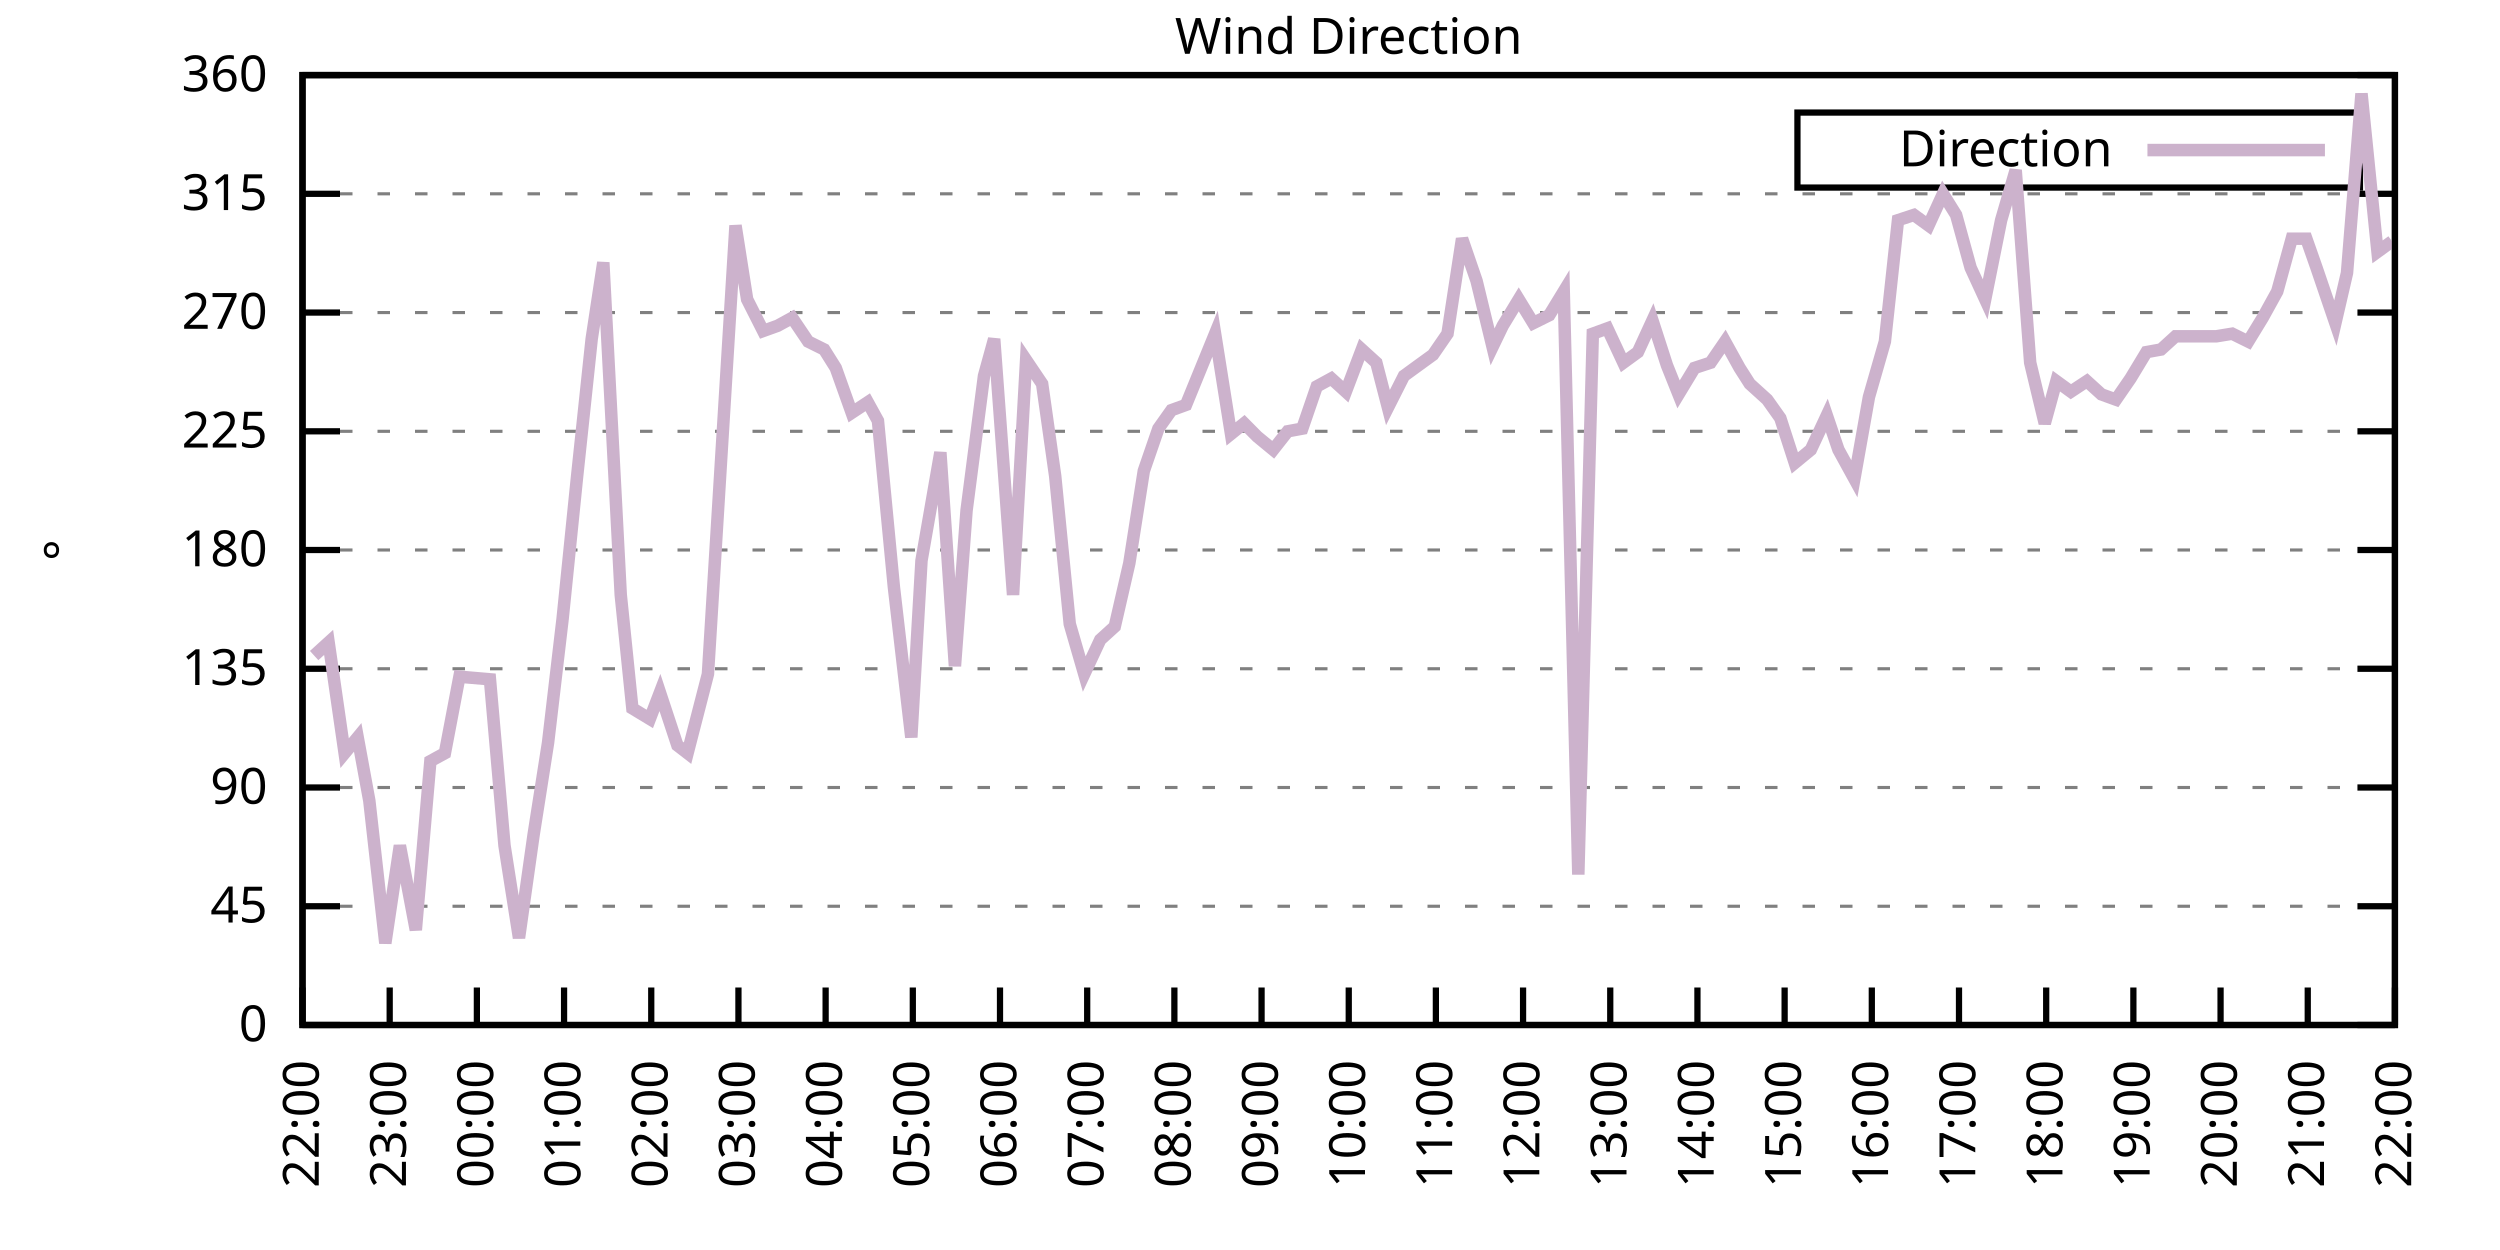
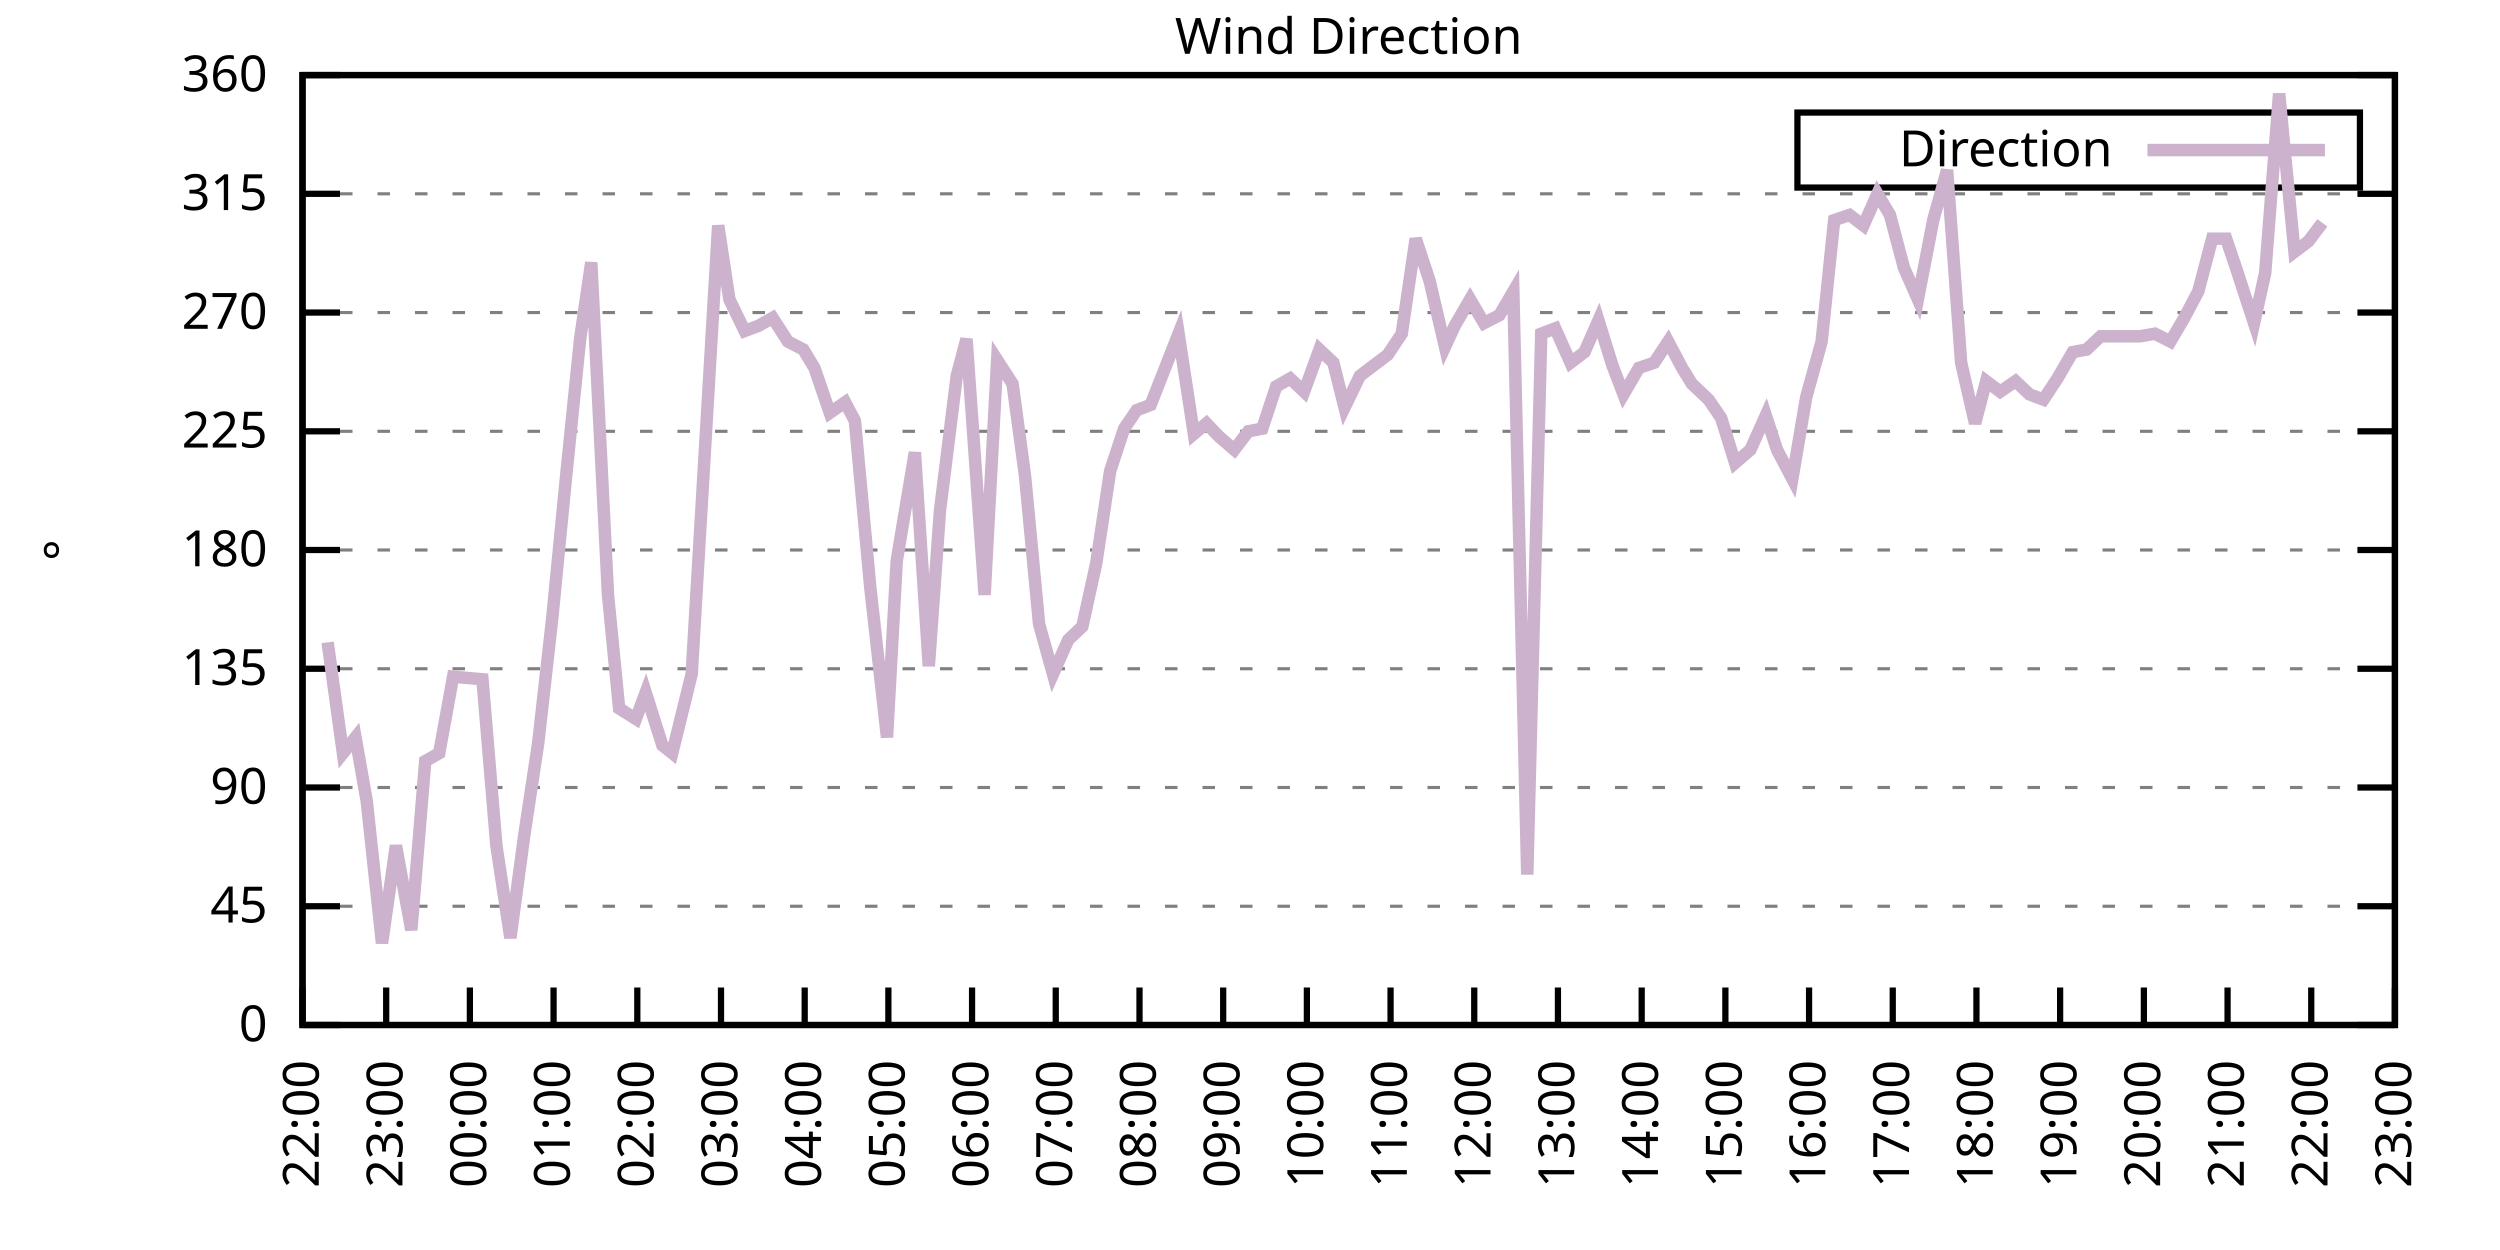
<svg xmlns="http://www.w3.org/2000/svg" xmlns:xlink="http://www.w3.org/1999/xlink" width="400" height="200" viewBox="0 0 400 200">
  <g id="gnuplot_canvas">
    <rect x="0" y="0" width="400" height="200" fill="none" />
    <defs>
      <circle id="gpDot" r="0.5" stroke-width="0.5" stroke="currentColor" />
      <path id="gpPt0" stroke-width="0.333" stroke="currentColor" d="M-1,0 h2 M0,-1 v2" />
      <path id="gpPt1" stroke-width="0.333" stroke="currentColor" d="M-1,-1 L1,1 M1,-1 L-1,1" />
      <path id="gpPt2" stroke-width="0.333" stroke="currentColor" d="M-1,0 L1,0 M0,-1 L0,1 M-1,-1 L1,1 M-1,1 L1,-1" />
      <rect id="gpPt3" stroke-width="0.333" stroke="currentColor" x="-1" y="-1" width="2" height="2" />
      <rect id="gpPt4" stroke-width="0.333" stroke="currentColor" fill="currentColor" x="-1" y="-1" width="2" height="2" />
      <circle id="gpPt5" stroke-width="0.333" stroke="currentColor" cx="0" cy="0" r="1" />
      <use xlink:href="#gpPt5" id="gpPt6" fill="currentColor" stroke="none" />
      <path id="gpPt7" stroke-width="0.333" stroke="currentColor" d="M0,-1.33 L-1.33,0.67 L1.33,0.67 z" />
      <use xlink:href="#gpPt7" id="gpPt8" fill="currentColor" stroke="none" />
      <use xlink:href="#gpPt7" id="gpPt9" stroke="currentColor" transform="rotate(180)" />
      <use xlink:href="#gpPt9" id="gpPt10" fill="currentColor" stroke="none" />
      <use xlink:href="#gpPt3" id="gpPt11" stroke="currentColor" transform="rotate(45)" />
      <use xlink:href="#gpPt11" id="gpPt12" fill="currentColor" stroke="none" />
      <path id="gpPt13" stroke-width="0.333" stroke="currentColor" d="M0,1.330 L1.265,0.411 L0.782,-1.067 L-0.782,-1.076 L-1.265,0.411 z" />
      <use xlink:href="#gpPt13" id="gpPt14" fill="currentColor" stroke="none" />
      <filter id="textbox" filterUnits="objectBoundingBox" x="0" y="0" height="1" width="1">
        <feFlood flood-color="white" flood-opacity="1" result="bgnd" />
        <feComposite in="SourceGraphic" in2="bgnd" operator="atop" />
      </filter>
      <filter id="greybox" filterUnits="objectBoundingBox" x="0" y="0" height="1" width="1">
        <feFlood flood-color="lightgrey" flood-opacity="1" result="grey" />
        <feComposite in="SourceGraphic" in2="grey" operator="atop" />
      </filter>
    </defs>
    <g fill="none" color="white" stroke="currentColor" stroke-width="1.00" stroke-linecap="butt" stroke-linejoin="miter">
</g>
    <g fill="none" color="black" stroke="currentColor" stroke-width="1.00" stroke-linecap="butt" stroke-linejoin="miter">
      <g stroke="none" shape-rendering="crispEdges">
        <polygon fill="rgb(255, 255, 255)" points="48.40,164.00 383.18,164.00 383.18,12.02 48.40,12.02 " />
      </g>
    </g>
    <g fill="none" color="black" stroke="currentColor" stroke-width="1.00" stroke-linecap="butt" stroke-linejoin="miter">
</g>
    <g fill="none" color="black" stroke="black" stroke-width="0.50" stroke-linecap="butt" stroke-linejoin="miter">
</g>
    <g fill="none" color="gray" stroke="currentColor" stroke-width="0.50" stroke-linecap="butt" stroke-linejoin="miter">
      <path stroke="gray" stroke-dasharray="2,4" class="gridline" d="M48.40,164.00 L383.19,164.00  " />
    </g>
    <g fill="none" color="gray" stroke="gray" stroke-width="1.00" stroke-linecap="butt" stroke-linejoin="miter">
</g>
    <g fill="none" color="black" stroke="currentColor" stroke-width="1.00" stroke-linecap="butt" stroke-linejoin="miter">
      <path stroke="black" d="M48.40,164.00 L54.40,164.00 M383.19,164.00 L377.19,164.00  " />
      <g transform="translate(42.80,166.60)" stroke="none" fill="black" font-family="Sans" font-size="8.00" text-anchor="end">
        <text>
          <tspan font-family="Sans"> 0</tspan>
        </text>
      </g>
    </g>
    <g fill="none" color="black" stroke="currentColor" stroke-width="1.00" stroke-linecap="butt" stroke-linejoin="miter">
</g>
    <g fill="none" color="black" stroke="black" stroke-width="0.50" stroke-linecap="butt" stroke-linejoin="miter">
</g>
    <g fill="none" color="gray" stroke="currentColor" stroke-width="0.50" stroke-linecap="butt" stroke-linejoin="miter">
      <path stroke="gray" stroke-dasharray="2,4" class="gridline" d="M48.40,145.00 L383.19,145.00  " />
    </g>
    <g fill="none" color="gray" stroke="gray" stroke-width="1.00" stroke-linecap="butt" stroke-linejoin="miter">
</g>
    <g fill="none" color="black" stroke="currentColor" stroke-width="1.00" stroke-linecap="butt" stroke-linejoin="miter">
      <path stroke="black" d="M48.40,145.00 L54.40,145.00 M383.19,145.00 L377.19,145.00  " />
      <g transform="translate(42.80,147.60)" stroke="none" fill="black" font-family="Sans" font-size="8.00" text-anchor="end">
        <text>
          <tspan font-family="Sans"> 45</tspan>
        </text>
      </g>
    </g>
    <g fill="none" color="black" stroke="currentColor" stroke-width="1.00" stroke-linecap="butt" stroke-linejoin="miter">
</g>
    <g fill="none" color="black" stroke="black" stroke-width="0.50" stroke-linecap="butt" stroke-linejoin="miter">
</g>
    <g fill="none" color="gray" stroke="currentColor" stroke-width="0.50" stroke-linecap="butt" stroke-linejoin="miter">
      <path stroke="gray" stroke-dasharray="2,4" class="gridline" d="M48.40,126.00 L383.19,126.00  " />
    </g>
    <g fill="none" color="gray" stroke="gray" stroke-width="1.00" stroke-linecap="butt" stroke-linejoin="miter">
</g>
    <g fill="none" color="black" stroke="currentColor" stroke-width="1.00" stroke-linecap="butt" stroke-linejoin="miter">
      <path stroke="black" d="M48.40,126.00 L54.40,126.00 M383.19,126.00 L377.19,126.00  " />
      <g transform="translate(42.80,128.60)" stroke="none" fill="black" font-family="Sans" font-size="8.00" text-anchor="end">
        <text>
          <tspan font-family="Sans"> 90</tspan>
        </text>
      </g>
    </g>
    <g fill="none" color="black" stroke="currentColor" stroke-width="1.00" stroke-linecap="butt" stroke-linejoin="miter">
</g>
    <g fill="none" color="black" stroke="black" stroke-width="0.50" stroke-linecap="butt" stroke-linejoin="miter">
</g>
    <g fill="none" color="gray" stroke="currentColor" stroke-width="0.50" stroke-linecap="butt" stroke-linejoin="miter">
      <path stroke="gray" stroke-dasharray="2,4" class="gridline" d="M48.40,107.00 L383.19,107.00  " />
    </g>
    <g fill="none" color="gray" stroke="gray" stroke-width="1.00" stroke-linecap="butt" stroke-linejoin="miter">
</g>
    <g fill="none" color="black" stroke="currentColor" stroke-width="1.00" stroke-linecap="butt" stroke-linejoin="miter">
      <path stroke="black" d="M48.40,107.00 L54.40,107.00 M383.19,107.00 L377.19,107.00  " />
      <g transform="translate(42.80,109.60)" stroke="none" fill="black" font-family="Sans" font-size="8.00" text-anchor="end">
        <text>
          <tspan font-family="Sans"> 135</tspan>
        </text>
      </g>
    </g>
    <g fill="none" color="black" stroke="currentColor" stroke-width="1.00" stroke-linecap="butt" stroke-linejoin="miter">
</g>
    <g fill="none" color="black" stroke="black" stroke-width="0.50" stroke-linecap="butt" stroke-linejoin="miter">
</g>
    <g fill="none" color="gray" stroke="currentColor" stroke-width="0.50" stroke-linecap="butt" stroke-linejoin="miter">
      <path stroke="gray" stroke-dasharray="2,4" class="gridline" d="M48.40,88.00 L383.19,88.00  " />
    </g>
    <g fill="none" color="gray" stroke="gray" stroke-width="1.00" stroke-linecap="butt" stroke-linejoin="miter">
</g>
    <g fill="none" color="black" stroke="currentColor" stroke-width="1.00" stroke-linecap="butt" stroke-linejoin="miter">
      <path stroke="black" d="M48.40,88.00 L54.40,88.00 M383.19,88.00 L377.19,88.00  " />
      <g transform="translate(42.80,90.60)" stroke="none" fill="black" font-family="Sans" font-size="8.00" text-anchor="end">
        <text>
          <tspan font-family="Sans"> 180</tspan>
        </text>
      </g>
    </g>
    <g fill="none" color="black" stroke="currentColor" stroke-width="1.00" stroke-linecap="butt" stroke-linejoin="miter">
</g>
    <g fill="none" color="black" stroke="black" stroke-width="0.50" stroke-linecap="butt" stroke-linejoin="miter">
</g>
    <g fill="none" color="gray" stroke="currentColor" stroke-width="0.50" stroke-linecap="butt" stroke-linejoin="miter">
      <path stroke="gray" stroke-dasharray="2,4" class="gridline" d="M48.40,69.01 L383.19,69.01  " />
    </g>
    <g fill="none" color="gray" stroke="gray" stroke-width="1.00" stroke-linecap="butt" stroke-linejoin="miter">
</g>
    <g fill="none" color="black" stroke="currentColor" stroke-width="1.00" stroke-linecap="butt" stroke-linejoin="miter">
      <path stroke="black" d="M48.40,69.01 L54.40,69.01 M383.19,69.01 L377.19,69.01  " />
      <g transform="translate(42.80,71.61)" stroke="none" fill="black" font-family="Sans" font-size="8.00" text-anchor="end">
        <text>
          <tspan font-family="Sans"> 225</tspan>
        </text>
      </g>
    </g>
    <g fill="none" color="black" stroke="currentColor" stroke-width="1.00" stroke-linecap="butt" stroke-linejoin="miter">
</g>
    <g fill="none" color="black" stroke="black" stroke-width="0.50" stroke-linecap="butt" stroke-linejoin="miter">
</g>
    <g fill="none" color="gray" stroke="currentColor" stroke-width="0.50" stroke-linecap="butt" stroke-linejoin="miter">
      <path stroke="gray" stroke-dasharray="2,4" class="gridline" d="M48.40,50.01 L383.19,50.01  " />
    </g>
    <g fill="none" color="gray" stroke="gray" stroke-width="1.00" stroke-linecap="butt" stroke-linejoin="miter">
</g>
    <g fill="none" color="black" stroke="currentColor" stroke-width="1.00" stroke-linecap="butt" stroke-linejoin="miter">
      <path stroke="black" d="M48.40,50.01 L54.40,50.01 M383.19,50.01 L377.19,50.01  " />
      <g transform="translate(42.80,52.61)" stroke="none" fill="black" font-family="Sans" font-size="8.00" text-anchor="end">
        <text>
          <tspan font-family="Sans"> 270</tspan>
        </text>
      </g>
    </g>
    <g fill="none" color="black" stroke="currentColor" stroke-width="1.00" stroke-linecap="butt" stroke-linejoin="miter">
</g>
    <g fill="none" color="black" stroke="black" stroke-width="0.50" stroke-linecap="butt" stroke-linejoin="miter">
</g>
    <g fill="none" color="gray" stroke="currentColor" stroke-width="0.50" stroke-linecap="butt" stroke-linejoin="miter">
      <path stroke="gray" stroke-dasharray="2,4" class="gridline" d="M48.40,31.01 L383.19,31.01  " />
    </g>
    <g fill="none" color="gray" stroke="gray" stroke-width="1.00" stroke-linecap="butt" stroke-linejoin="miter">
</g>
    <g fill="none" color="black" stroke="currentColor" stroke-width="1.00" stroke-linecap="butt" stroke-linejoin="miter">
      <path stroke="black" d="M48.40,31.01 L54.40,31.01 M383.19,31.01 L377.19,31.01  " />
      <g transform="translate(42.80,33.61)" stroke="none" fill="black" font-family="Sans" font-size="8.00" text-anchor="end">
        <text>
          <tspan font-family="Sans"> 315</tspan>
        </text>
      </g>
    </g>
    <g fill="none" color="black" stroke="currentColor" stroke-width="1.00" stroke-linecap="butt" stroke-linejoin="miter">
</g>
    <g fill="none" color="black" stroke="black" stroke-width="0.50" stroke-linecap="butt" stroke-linejoin="miter">
</g>
    <g fill="none" color="gray" stroke="currentColor" stroke-width="0.50" stroke-linecap="butt" stroke-linejoin="miter">
      <path stroke="gray" stroke-dasharray="2,4" class="gridline" d="M48.40,12.01 L383.19,12.01  " />
    </g>
    <g fill="none" color="gray" stroke="gray" stroke-width="1.00" stroke-linecap="butt" stroke-linejoin="miter">
</g>
    <g fill="none" color="black" stroke="currentColor" stroke-width="1.00" stroke-linecap="butt" stroke-linejoin="miter">
      <path stroke="black" d="M48.40,12.01 L54.40,12.01 M383.19,12.01 L377.19,12.01  " />
      <g transform="translate(42.80,14.61)" stroke="none" fill="black" font-family="Sans" font-size="8.00" text-anchor="end">
        <text>
          <tspan font-family="Sans"> 360</tspan>
        </text>
      </g>
    </g>
    <g fill="none" color="black" stroke="currentColor" stroke-width="1.00" stroke-linecap="butt" stroke-linejoin="miter">
      <path stroke="black" d="M48.40,164.00 L48.40,158.00  " />
      <g transform="translate(51.00,169.60) rotate(270.00)" stroke="none" fill="black" font-family="Sans" font-size="8.00" text-anchor="end">
        <text>
          <tspan font-family="Sans">22:00</tspan>
        </text>
      </g>
    </g>
    <g fill="none" color="black" stroke="currentColor" stroke-width="1.00" stroke-linecap="butt" stroke-linejoin="miter">
-       <path stroke="black" d="M62.35,164.00 L62.35,158.00  " />
-       <g transform="translate(64.95,169.60) rotate(270.00)" stroke="none" fill="black" font-family="Sans" font-size="8.00" text-anchor="end">
+       <path stroke="black" d="M61.79,164.00 L61.79,158.00  " />
+       <g transform="translate(64.39,169.60) rotate(270.00)" stroke="none" fill="black" font-family="Sans" font-size="8.00" text-anchor="end">
        <text>
          <tspan font-family="Sans">23:00</tspan>
        </text>
      </g>
    </g>
    <g fill="none" color="black" stroke="currentColor" stroke-width="1.00" stroke-linecap="butt" stroke-linejoin="miter">
-       <path stroke="black" d="M76.30,164.00 L76.30,158.00  " />
-       <g transform="translate(78.90,169.60) rotate(270.00)" stroke="none" fill="black" font-family="Sans" font-size="8.00" text-anchor="end">
+       <path stroke="black" d="M75.18,164.00 L75.18,158.00  " />
+       <g transform="translate(77.78,169.60) rotate(270.00)" stroke="none" fill="black" font-family="Sans" font-size="8.00" text-anchor="end">
        <text>
          <tspan font-family="Sans">00:00</tspan>
        </text>
      </g>
    </g>
    <g fill="none" color="black" stroke="currentColor" stroke-width="1.00" stroke-linecap="butt" stroke-linejoin="miter">
-       <path stroke="black" d="M90.25,164.00 L90.25,158.00  " />
-       <g transform="translate(92.85,169.60) rotate(270.00)" stroke="none" fill="black" font-family="Sans" font-size="8.00" text-anchor="end">
+       <path stroke="black" d="M88.57,164.00 L88.57,158.00  " />
+       <g transform="translate(91.17,169.60) rotate(270.00)" stroke="none" fill="black" font-family="Sans" font-size="8.00" text-anchor="end">
        <text>
          <tspan font-family="Sans">01:00</tspan>
        </text>
      </g>
    </g>
    <g fill="none" color="black" stroke="currentColor" stroke-width="1.00" stroke-linecap="butt" stroke-linejoin="miter">
-       <path stroke="black" d="M104.20,164.00 L104.20,158.00  " />
-       <g transform="translate(106.80,169.60) rotate(270.00)" stroke="none" fill="black" font-family="Sans" font-size="8.00" text-anchor="end">
+       <path stroke="black" d="M101.97,164.00 L101.97,158.00  " />
+       <g transform="translate(104.57,169.60) rotate(270.00)" stroke="none" fill="black" font-family="Sans" font-size="8.00" text-anchor="end">
        <text>
          <tspan font-family="Sans">02:00</tspan>
        </text>
      </g>
    </g>
    <g fill="none" color="black" stroke="currentColor" stroke-width="1.00" stroke-linecap="butt" stroke-linejoin="miter">
-       <path stroke="black" d="M118.15,164.00 L118.15,158.00  " />
-       <g transform="translate(120.75,169.60) rotate(270.00)" stroke="none" fill="black" font-family="Sans" font-size="8.00" text-anchor="end">
+       <path stroke="black" d="M115.36,164.00 L115.36,158.00  " />
+       <g transform="translate(117.96,169.60) rotate(270.00)" stroke="none" fill="black" font-family="Sans" font-size="8.00" text-anchor="end">
        <text>
          <tspan font-family="Sans">03:00</tspan>
        </text>
      </g>
    </g>
    <g fill="none" color="black" stroke="currentColor" stroke-width="1.00" stroke-linecap="butt" stroke-linejoin="miter">
-       <path stroke="black" d="M132.10,164.00 L132.10,158.00  " />
-       <g transform="translate(134.70,169.60) rotate(270.00)" stroke="none" fill="black" font-family="Sans" font-size="8.00" text-anchor="end">
+       <path stroke="black" d="M128.75,164.00 L128.75,158.00  " />
+       <g transform="translate(131.35,169.60) rotate(270.00)" stroke="none" fill="black" font-family="Sans" font-size="8.00" text-anchor="end">
        <text>
          <tspan font-family="Sans">04:00</tspan>
        </text>
      </g>
    </g>
    <g fill="none" color="black" stroke="currentColor" stroke-width="1.00" stroke-linecap="butt" stroke-linejoin="miter">
-       <path stroke="black" d="M146.05,164.00 L146.05,158.00  " />
-       <g transform="translate(148.65,169.60) rotate(270.00)" stroke="none" fill="black" font-family="Sans" font-size="8.00" text-anchor="end">
+       <path stroke="black" d="M142.14,164.00 L142.14,158.00  " />
+       <g transform="translate(144.74,169.60) rotate(270.00)" stroke="none" fill="black" font-family="Sans" font-size="8.00" text-anchor="end">
        <text>
          <tspan font-family="Sans">05:00</tspan>
        </text>
      </g>
    </g>
    <g fill="none" color="black" stroke="currentColor" stroke-width="1.00" stroke-linecap="butt" stroke-linejoin="miter">
-       <path stroke="black" d="M160.00,164.00 L160.00,158.00  " />
-       <g transform="translate(162.60,169.60) rotate(270.00)" stroke="none" fill="black" font-family="Sans" font-size="8.00" text-anchor="end">
+       <path stroke="black" d="M155.53,164.00 L155.53,158.00  " />
+       <g transform="translate(158.13,169.60) rotate(270.00)" stroke="none" fill="black" font-family="Sans" font-size="8.00" text-anchor="end">
        <text>
          <tspan font-family="Sans">06:00</tspan>
        </text>
      </g>
    </g>
    <g fill="none" color="black" stroke="currentColor" stroke-width="1.00" stroke-linecap="butt" stroke-linejoin="miter">
-       <path stroke="black" d="M173.95,164.00 L173.95,158.00  " />
-       <g transform="translate(176.55,169.60) rotate(270.00)" stroke="none" fill="black" font-family="Sans" font-size="8.00" text-anchor="end">
+       <path stroke="black" d="M168.92,164.00 L168.92,158.00  " />
+       <g transform="translate(171.52,169.60) rotate(270.00)" stroke="none" fill="black" font-family="Sans" font-size="8.00" text-anchor="end">
        <text>
          <tspan font-family="Sans">07:00</tspan>
        </text>
      </g>
    </g>
    <g fill="none" color="black" stroke="currentColor" stroke-width="1.00" stroke-linecap="butt" stroke-linejoin="miter">
-       <path stroke="black" d="M187.90,164.00 L187.90,158.00  " />
-       <g transform="translate(190.50,169.60) rotate(270.00)" stroke="none" fill="black" font-family="Sans" font-size="8.00" text-anchor="end">
+       <path stroke="black" d="M182.32,164.00 L182.32,158.00  " />
+       <g transform="translate(184.92,169.60) rotate(270.00)" stroke="none" fill="black" font-family="Sans" font-size="8.00" text-anchor="end">
        <text>
          <tspan font-family="Sans">08:00</tspan>
        </text>
      </g>
    </g>
    <g fill="none" color="black" stroke="currentColor" stroke-width="1.00" stroke-linecap="butt" stroke-linejoin="miter">
-       <path stroke="black" d="M201.85,164.00 L201.85,158.00  " />
-       <g transform="translate(204.45,169.60) rotate(270.00)" stroke="none" fill="black" font-family="Sans" font-size="8.00" text-anchor="end">
+       <path stroke="black" d="M195.71,164.00 L195.71,158.00  " />
+       <g transform="translate(198.31,169.60) rotate(270.00)" stroke="none" fill="black" font-family="Sans" font-size="8.00" text-anchor="end">
        <text>
          <tspan font-family="Sans">09:00</tspan>
        </text>
      </g>
    </g>
    <g fill="none" color="black" stroke="currentColor" stroke-width="1.00" stroke-linecap="butt" stroke-linejoin="miter">
-       <path stroke="black" d="M215.80,164.00 L215.80,158.00  " />
-       <g transform="translate(218.40,169.60) rotate(270.00)" stroke="none" fill="black" font-family="Sans" font-size="8.00" text-anchor="end">
+       <path stroke="black" d="M209.10,164.00 L209.10,158.00  " />
+       <g transform="translate(211.70,169.60) rotate(270.00)" stroke="none" fill="black" font-family="Sans" font-size="8.00" text-anchor="end">
        <text>
          <tspan font-family="Sans">10:00</tspan>
        </text>
      </g>
    </g>
    <g fill="none" color="black" stroke="currentColor" stroke-width="1.00" stroke-linecap="butt" stroke-linejoin="miter">
-       <path stroke="black" d="M229.74,164.00 L229.74,158.00  " />
-       <g transform="translate(232.34,169.60) rotate(270.00)" stroke="none" fill="black" font-family="Sans" font-size="8.00" text-anchor="end">
+       <path stroke="black" d="M222.49,164.00 L222.49,158.00  " />
+       <g transform="translate(225.09,169.60) rotate(270.00)" stroke="none" fill="black" font-family="Sans" font-size="8.00" text-anchor="end">
        <text>
          <tspan font-family="Sans">11:00</tspan>
        </text>
      </g>
    </g>
    <g fill="none" color="black" stroke="currentColor" stroke-width="1.00" stroke-linecap="butt" stroke-linejoin="miter">
-       <path stroke="black" d="M243.69,164.00 L243.69,158.00  " />
-       <g transform="translate(246.29,169.60) rotate(270.00)" stroke="none" fill="black" font-family="Sans" font-size="8.00" text-anchor="end">
+       <path stroke="black" d="M235.88,164.00 L235.88,158.00  " />
+       <g transform="translate(238.48,169.60) rotate(270.00)" stroke="none" fill="black" font-family="Sans" font-size="8.00" text-anchor="end">
        <text>
          <tspan font-family="Sans">12:00</tspan>
        </text>
      </g>
    </g>
    <g fill="none" color="black" stroke="currentColor" stroke-width="1.00" stroke-linecap="butt" stroke-linejoin="miter">
-       <path stroke="black" d="M257.64,164.00 L257.64,158.00  " />
-       <g transform="translate(260.24,169.60) rotate(270.00)" stroke="none" fill="black" font-family="Sans" font-size="8.00" text-anchor="end">
+       <path stroke="black" d="M249.27,164.00 L249.27,158.00  " />
+       <g transform="translate(251.87,169.60) rotate(270.00)" stroke="none" fill="black" font-family="Sans" font-size="8.00" text-anchor="end">
        <text>
          <tspan font-family="Sans">13:00</tspan>
        </text>
      </g>
    </g>
    <g fill="none" color="black" stroke="currentColor" stroke-width="1.00" stroke-linecap="butt" stroke-linejoin="miter">
-       <path stroke="black" d="M271.59,164.00 L271.59,158.00  " />
-       <g transform="translate(274.19,169.60) rotate(270.00)" stroke="none" fill="black" font-family="Sans" font-size="8.00" text-anchor="end">
+       <path stroke="black" d="M262.67,164.00 L262.67,158.00  " />
+       <g transform="translate(265.27,169.60) rotate(270.00)" stroke="none" fill="black" font-family="Sans" font-size="8.00" text-anchor="end">
        <text>
          <tspan font-family="Sans">14:00</tspan>
        </text>
      </g>
    </g>
    <g fill="none" color="black" stroke="currentColor" stroke-width="1.00" stroke-linecap="butt" stroke-linejoin="miter">
-       <path stroke="black" d="M285.54,164.00 L285.54,158.00  " />
-       <g transform="translate(288.14,169.60) rotate(270.00)" stroke="none" fill="black" font-family="Sans" font-size="8.00" text-anchor="end">
+       <path stroke="black" d="M276.06,164.00 L276.06,158.00  " />
+       <g transform="translate(278.66,169.60) rotate(270.00)" stroke="none" fill="black" font-family="Sans" font-size="8.00" text-anchor="end">
        <text>
          <tspan font-family="Sans">15:00</tspan>
        </text>
      </g>
    </g>
    <g fill="none" color="black" stroke="currentColor" stroke-width="1.00" stroke-linecap="butt" stroke-linejoin="miter">
-       <path stroke="black" d="M299.49,164.00 L299.49,158.00  " />
-       <g transform="translate(302.09,169.60) rotate(270.00)" stroke="none" fill="black" font-family="Sans" font-size="8.00" text-anchor="end">
+       <path stroke="black" d="M289.45,164.00 L289.45,158.00  " />
+       <g transform="translate(292.05,169.60) rotate(270.00)" stroke="none" fill="black" font-family="Sans" font-size="8.00" text-anchor="end">
        <text>
          <tspan font-family="Sans">16:00</tspan>
        </text>
      </g>
    </g>
    <g fill="none" color="black" stroke="currentColor" stroke-width="1.00" stroke-linecap="butt" stroke-linejoin="miter">
-       <path stroke="black" d="M313.44,164.00 L313.44,158.00  " />
-       <g transform="translate(316.04,169.60) rotate(270.00)" stroke="none" fill="black" font-family="Sans" font-size="8.00" text-anchor="end">
+       <path stroke="black" d="M302.84,164.00 L302.84,158.00  " />
+       <g transform="translate(305.44,169.60) rotate(270.00)" stroke="none" fill="black" font-family="Sans" font-size="8.00" text-anchor="end">
        <text>
          <tspan font-family="Sans">17:00</tspan>
        </text>
      </g>
    </g>
    <g fill="none" color="black" stroke="currentColor" stroke-width="1.00" stroke-linecap="butt" stroke-linejoin="miter">
-       <path stroke="black" d="M327.39,164.00 L327.39,158.00  " />
-       <g transform="translate(329.99,169.60) rotate(270.00)" stroke="none" fill="black" font-family="Sans" font-size="8.00" text-anchor="end">
+       <path stroke="black" d="M316.23,164.00 L316.23,158.00  " />
+       <g transform="translate(318.83,169.60) rotate(270.00)" stroke="none" fill="black" font-family="Sans" font-size="8.00" text-anchor="end">
        <text>
          <tspan font-family="Sans">18:00</tspan>
        </text>
      </g>
    </g>
    <g fill="none" color="black" stroke="currentColor" stroke-width="1.00" stroke-linecap="butt" stroke-linejoin="miter">
-       <path stroke="black" d="M341.34,164.00 L341.34,158.00  " />
-       <g transform="translate(343.94,169.60) rotate(270.00)" stroke="none" fill="black" font-family="Sans" font-size="8.00" text-anchor="end">
+       <path stroke="black" d="M329.62,164.00 L329.62,158.00  " />
+       <g transform="translate(332.22,169.60) rotate(270.00)" stroke="none" fill="black" font-family="Sans" font-size="8.00" text-anchor="end">
        <text>
          <tspan font-family="Sans">19:00</tspan>
        </text>
      </g>
    </g>
    <g fill="none" color="black" stroke="currentColor" stroke-width="1.00" stroke-linecap="butt" stroke-linejoin="miter">
-       <path stroke="black" d="M355.29,164.00 L355.29,158.00  " />
-       <g transform="translate(357.89,169.60) rotate(270.00)" stroke="none" fill="black" font-family="Sans" font-size="8.00" text-anchor="end">
+       <path stroke="black" d="M343.02,164.00 L343.02,158.00  " />
+       <g transform="translate(345.62,169.60) rotate(270.00)" stroke="none" fill="black" font-family="Sans" font-size="8.00" text-anchor="end">
        <text>
          <tspan font-family="Sans">20:00</tspan>
        </text>
      </g>
    </g>
    <g fill="none" color="black" stroke="currentColor" stroke-width="1.00" stroke-linecap="butt" stroke-linejoin="miter">
-       <path stroke="black" d="M369.24,164.00 L369.24,158.00  " />
-       <g transform="translate(371.84,169.60) rotate(270.00)" stroke="none" fill="black" font-family="Sans" font-size="8.00" text-anchor="end">
+       <path stroke="black" d="M356.41,164.00 L356.41,158.00  " />
+       <g transform="translate(359.01,169.60) rotate(270.00)" stroke="none" fill="black" font-family="Sans" font-size="8.00" text-anchor="end">
        <text>
          <tspan font-family="Sans">21:00</tspan>
+         </text>
+       </g>
+     </g>
+     <g fill="none" color="black" stroke="currentColor" stroke-width="1.00" stroke-linecap="butt" stroke-linejoin="miter">
+       <path stroke="black" d="M369.80,164.00 L369.80,158.00  " />
+       <g transform="translate(372.40,169.60) rotate(270.00)" stroke="none" fill="black" font-family="Sans" font-size="8.00" text-anchor="end">
+         <text>
+           <tspan font-family="Sans">22:00</tspan>
        </text>
      </g>
    </g>
    <g fill="none" color="black" stroke="currentColor" stroke-width="1.00" stroke-linecap="butt" stroke-linejoin="miter">
      <path stroke="black" d="M383.19,164.00 L383.19,158.00  " />
      <g transform="translate(385.79,169.60) rotate(270.00)" stroke="none" fill="black" font-family="Sans" font-size="8.00" text-anchor="end">
        <text>
-           <tspan font-family="Sans">22:00</tspan>
+           <tspan font-family="Sans">23:00</tspan>
        </text>
      </g>
    </g>
    <g fill="none" color="black" stroke="currentColor" stroke-width="1.00" stroke-linecap="butt" stroke-linejoin="miter">
</g>
    <g fill="none" color="black" stroke="currentColor" stroke-width="1.00" stroke-linecap="butt" stroke-linejoin="miter">
      <path stroke="black" d="M48.40,12.01 L48.40,164.00 L383.19,164.00 L383.19,12.01 L48.40,12.01 Z  " />
    </g>
    <g fill="none" color="black" stroke="currentColor" stroke-width="1.00" stroke-linecap="butt" stroke-linejoin="miter">
</g>
    <g fill="none" color="black" stroke="currentColor" stroke-width="1.00" stroke-linecap="butt" stroke-linejoin="miter">
      <path stroke="black" d="M287.59,30.01 L287.59,18.01 L377.59,18.01 L377.59,30.01 L287.59,30.01 Z  " />
    </g>
    <g id="Wind_direction_plot_1">
      <g fill="none" color="white" stroke="black" stroke-width="2.00" stroke-linecap="butt" stroke-linejoin="miter">
</g>
      <g fill="none" color="black" stroke="currentColor" stroke-width="2.00" stroke-linecap="butt" stroke-linejoin="miter">
        <g transform="translate(337.99,26.61)" stroke="none" fill="black" font-family="Sans" font-size="8.00" text-anchor="end">
          <text>
            <tspan font-family="Sans">Direction</tspan>
          </text>
        </g>
      </g>
      <g fill="none" color="black" stroke="currentColor" stroke-width="2.00" stroke-linecap="butt" stroke-linejoin="miter">
-         <path stroke="rgb(204, 178, 204)" d="M343.59,24.01 L371.99,24.01 M50.26,104.89 L52.58,102.78 L55.14,120.51 L57.23,117.98 L59.09,128.11 L61.65,150.91   L63.98,135.29 L66.53,148.80 L68.86,121.78 L71.18,120.51 L73.51,108.27 L78.39,108.69 L80.72,135.29 L83.04,150.07   L85.37,133.60 L87.69,118.83 L90.02,98.98 L92.34,76.18 L94.67,54.23 L96.53,41.99 L99.32,95.18 L101.18,113.34   L103.97,115.03 L105.59,110.80 L108.38,119.25 L110.01,120.51 L113.27,107.85 L117.68,36.08 L119.54,47.90 L122.10,52.96   L124.43,52.12 L126.75,50.85 L129.31,54.65 L131.87,55.92 L133.72,58.87 L136.28,66.05 L138.84,64.36 L140.47,67.32   L143.02,93.92 L145.81,117.98 L147.44,89.69 L150.46,72.38 L152.79,106.58 L154.65,81.67 L157.44,60.14 L159.07,54.23   L162.09,95.18 L164.18,57.61 L166.74,61.41 L168.83,76.18 L171.16,99.83 L173.48,107.85 L176.04,102.36 L178.36,100.25   L180.69,90.12 L183.01,75.34 L185.34,68.58 L187.43,65.63 L189.76,64.78 L194.41,53.39 L196.96,69.43 L199.06,67.74   L201.15,69.85 L203.71,71.96 L206.03,69.01 L208.36,68.58 L210.68,61.83 L213.01,60.56 L215.33,62.67 L217.89,55.92   L220.21,58.03 L222.07,65.21 L224.63,60.14 L226.95,58.45 L229.28,56.76 L231.60,53.39 L233.93,38.19 L236.25,44.94   L238.81,55.50 L240.44,52.12 L243.00,47.90 L245.32,51.70 L247.88,50.43 L250.20,46.63 L252.53,139.93 L254.85,53.39   L257.18,52.54 L259.74,58.03 L262.06,56.34 L264.39,51.27 L266.71,58.45 L268.57,63.10 L271.13,58.87 L273.69,58.03   L276.01,54.65 L278.34,58.87 L279.96,61.41 L282.75,63.94 L284.85,66.90 L287.17,74.07 L289.73,71.96 L292.29,66.47   L294.15,71.96 L296.70,76.61 L299.03,63.52 L301.58,54.65 L303.68,35.23 L306.23,34.39 L308.56,36.08 L310.88,31.01   L312.98,34.39 L315.30,42.83 L317.63,47.90 L320.18,35.23 L322.51,27.21 L324.83,58.03 L327.16,67.74 L329.02,60.98   L331.34,62.67 L333.90,60.98 L336.23,63.10 L338.55,63.94 L340.88,60.56 L343.43,56.34 L345.76,55.92 L348.08,53.81   L350.41,53.81 L352.27,53.81 L354.59,53.81 L357.15,53.39 L359.71,54.65 L362.03,50.85 L364.36,46.63 L366.68,38.19   L369.01,38.19 L370.64,42.83 L373.66,51.70 L375.52,43.67 L377.84,14.97 L380.40,40.30 L382.73,38.61  " />
+         <path stroke="rgb(204, 178, 204)" d="M343.59,24.01 L371.99,24.01 M52.42,102.78 L54.87,120.51 L56.88,117.98 L58.67,128.11 L61.12,150.91 L63.35,135.29   L65.81,148.80 L68.04,121.78 L70.27,120.51 L72.50,108.27 L77.19,108.69 L79.42,135.29 L81.66,150.07 L83.89,133.60   L86.12,118.83 L88.35,98.98 L90.58,76.18 L92.82,54.23 L94.60,41.99 L97.28,95.18 L99.06,113.34 L101.74,115.03   L103.31,110.80 L105.98,119.25 L107.55,120.51 L110.67,107.85 L114.91,36.08 L116.70,47.90 L119.15,52.96 L121.38,52.12   L123.62,50.85 L126.07,54.65 L128.53,55.92 L130.31,58.87 L132.77,66.05 L135.22,64.36 L136.78,67.32 L139.24,93.92   L141.92,117.98 L143.48,89.69 L146.38,72.38 L148.61,106.58 L150.40,81.67 L153.08,60.14 L154.64,54.23 L157.54,95.18   L159.55,57.61 L162.01,61.41 L164.01,76.18 L166.25,99.83 L168.48,107.85 L170.93,102.36 L173.17,100.25 L175.40,90.12   L177.63,75.34 L179.86,68.58 L181.87,65.63 L184.10,64.78 L188.57,53.39 L191.02,69.43 L193.03,67.74 L195.04,69.85   L197.49,71.96 L199.73,69.01 L201.96,68.58 L204.19,61.83 L206.42,60.56 L208.65,62.67 L211.11,55.92 L213.34,58.03   L215.13,65.21 L217.58,60.14 L219.81,58.45 L222.04,56.76 L224.28,53.39 L226.51,38.19 L228.74,44.94 L231.20,55.50   L232.76,52.12 L235.21,47.90 L237.44,51.70 L239.90,50.43 L242.13,46.63 L244.36,139.93 L246.60,53.39 L248.83,52.54   L251.28,58.03 L253.51,56.34 L255.75,51.27 L257.98,58.45 L259.76,63.10 L262.22,58.87 L264.67,58.03 L266.91,54.65   L269.14,58.87 L270.70,61.41 L273.38,63.94 L275.39,66.90 L277.62,74.07 L280.07,71.96 L282.53,66.47 L284.32,71.96   L286.77,76.61 L289.00,63.52 L291.46,54.65 L293.47,35.23 L295.92,34.39 L298.15,36.08 L300.39,31.01 L302.39,34.39   L304.63,42.83 L306.86,47.90 L309.31,35.23 L311.54,27.21 L313.78,58.03 L316.01,67.74 L317.79,60.98 L320.03,62.67   L322.48,60.98 L324.71,63.10 L326.95,63.94 L329.18,60.56 L331.63,56.34 L333.86,55.92 L336.10,53.81 L338.33,53.81   L340.11,53.81 L342.35,53.81 L344.80,53.39 L347.26,54.65 L349.49,50.85 L351.72,46.63 L353.95,38.19 L356.18,38.19   L357.75,42.83 L360.65,51.70 L362.43,43.67 L364.66,14.97 L367.12,40.30 L369.35,38.61 L371.58,35.65  " />
      </g>
    </g>
    <g fill="none" color="black" stroke="currentColor" stroke-width="2.00" stroke-linecap="butt" stroke-linejoin="miter">
</g>
    <g fill="none" color="black" stroke="black" stroke-width="1.00" stroke-linecap="butt" stroke-linejoin="miter">
</g>
    <g fill="none" color="black" stroke="currentColor" stroke-width="1.00" stroke-linecap="butt" stroke-linejoin="miter">
      <path stroke="black" d="M48.40,12.01 L48.40,164.00 L383.19,164.00 L383.19,12.01 L48.40,12.01 Z  " />
      <g transform="translate(12.80,88.01) rotate(270.00)" stroke="none" fill="black" font-family="Sans" font-size="8.00" text-anchor="middle">
        <text>
          <tspan font-family="Sans">°</tspan>
        </text>
      </g>
    </g>
    <g fill="none" color="black" stroke="currentColor" stroke-width="1.00" stroke-linecap="butt" stroke-linejoin="miter">
</g>
    <g fill="none" color="black" stroke="currentColor" stroke-width="1.00" stroke-linecap="butt" stroke-linejoin="miter">
      <g transform="translate(215.79,8.61)" stroke="none" fill="black" font-family="Sans" font-size="8.00" text-anchor="middle">
        <text>
          <tspan font-family="Sans">Wind Direction</tspan>
        </text>
      </g>
    </g>
    <g fill="none" color="black" stroke="currentColor" stroke-width="1.00" stroke-linecap="butt" stroke-linejoin="miter">
</g>
  </g>
</svg>
